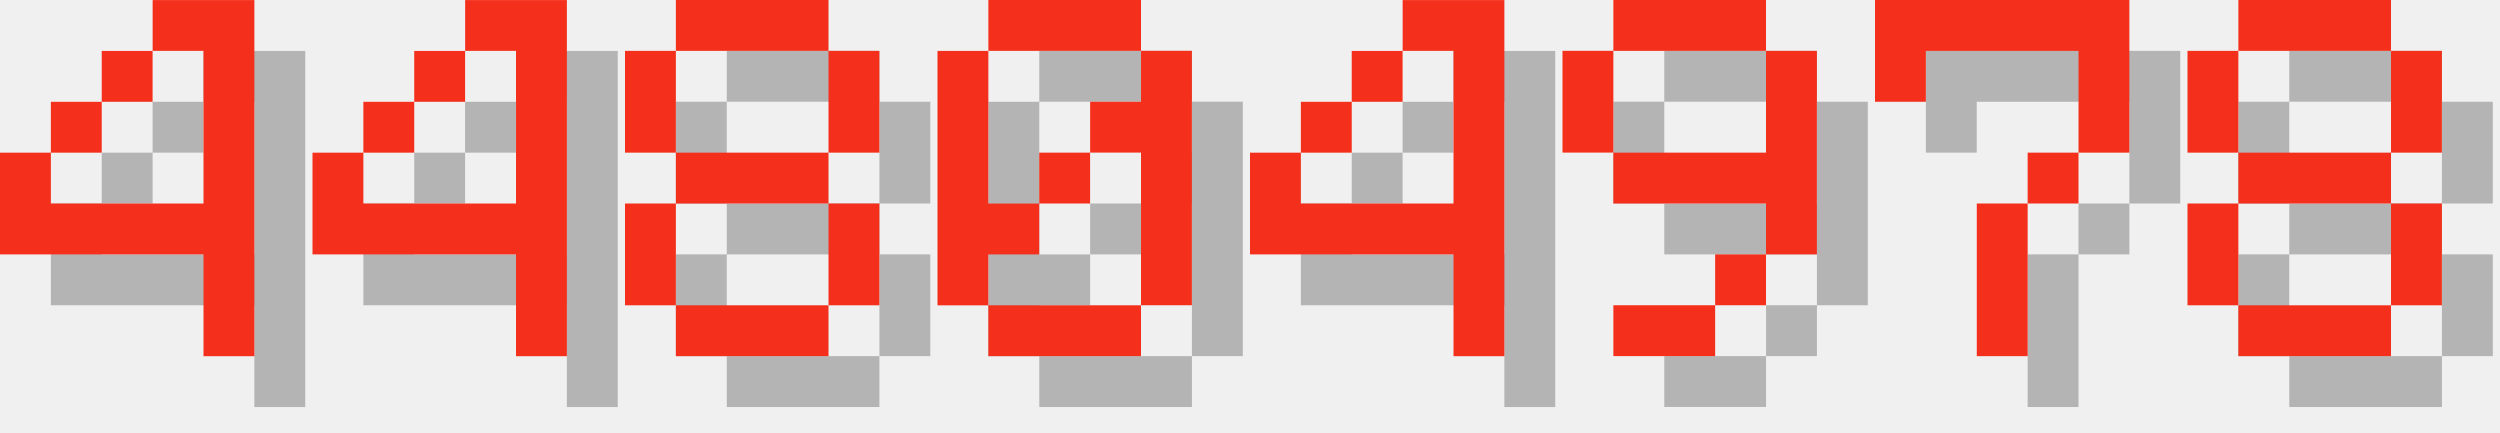
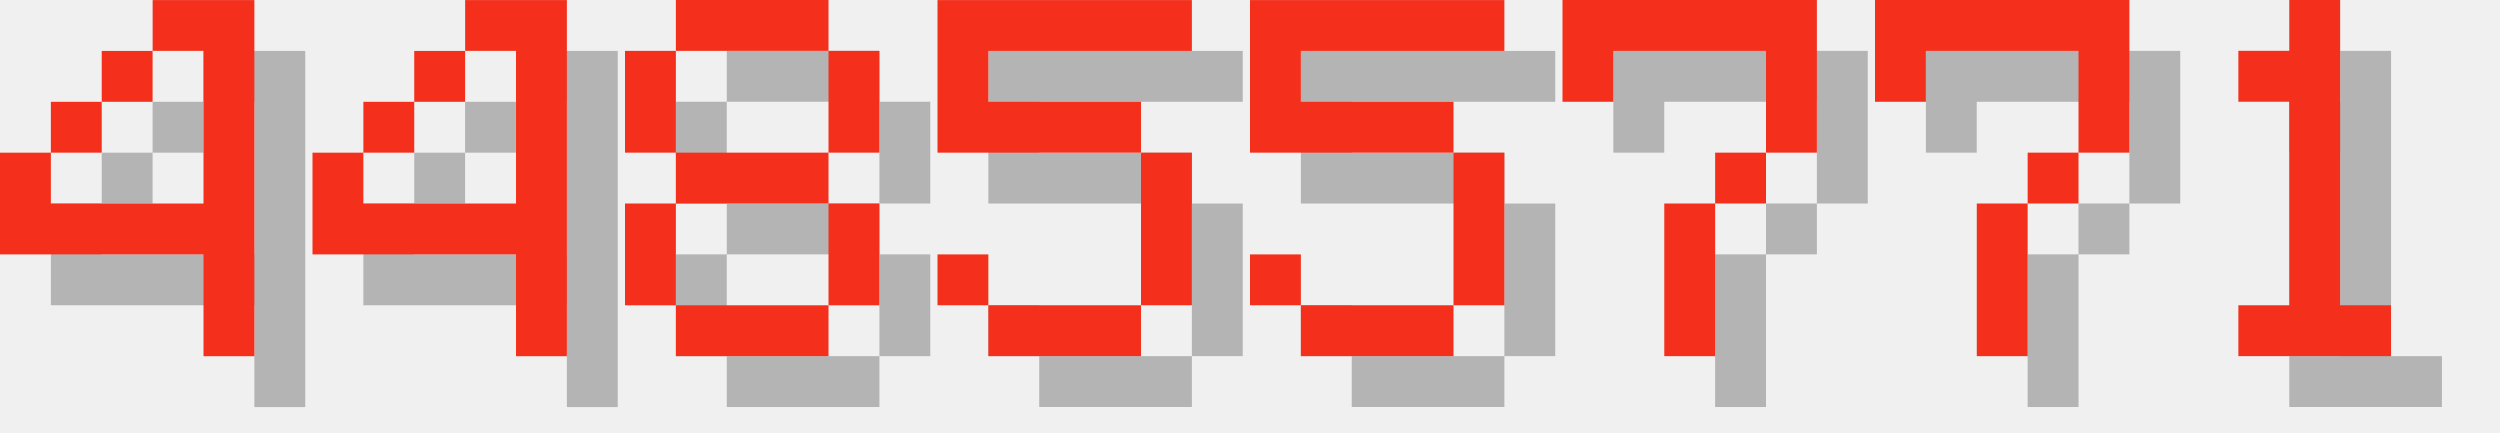
<svg xmlns="http://www.w3.org/2000/svg" version="1.1" width="208.0" height="36">
  <style>
        .text-foreground {
            fill: #F4301C;
        }
        .text-shadow {
            fill: #000000;
            fill-opacity: 0.25;
        }
    </style>
  <g class="digit" id="digit_4" transform="translate(0.0, 0), scale(4)">
    <path id="digit_4_shadow" class="text-shadow" d="m4.233 1.058v1.058h1.058v3.175h-3.175v-1.058h-1.058v2.117h4.233v2.117h1.058v-7.408h-2.117zm-2.117 3.175h1.058v-1.058h-1.058v1.058zm1.058-1.058h1.058v-1.058h-1.058v1.058z" fill-opacity=".5" style="paint-order:stroke fill markers" />
    <path id="digit_4_fg" class="text-foreground" d="m3.175 0v1.058h1.058v3.175h-3.175v-1.058h-1.058v2.117h4.233v2.117h1.058v-7.408h-2.117zm-2.117 3.175h1.058v-1.058h-1.058v1.058zm1.058-1.058h1.058v-1.058h-1.058v1.058z" fill="#fff" style="paint-order:stroke fill markers" />
  </g>
  <g class="digit" id="digit_4" transform="translate(26.0, 0), scale(4)">
    <path id="digit_4_shadow" class="text-shadow" d="m4.233 1.058v1.058h1.058v3.175h-3.175v-1.058h-1.058v2.117h4.233v2.117h1.058v-7.408h-2.117zm-2.117 3.175h1.058v-1.058h-1.058v1.058zm1.058-1.058h1.058v-1.058h-1.058v1.058z" fill-opacity=".5" style="paint-order:stroke fill markers" />
    <path id="digit_4_fg" class="text-foreground" d="m3.175 0v1.058h1.058v3.175h-3.175v-1.058h-1.058v2.117h4.233v2.117h1.058v-7.408h-2.117zm-2.117 3.175h1.058v-1.058h-1.058v1.058zm1.058-1.058h1.058v-1.058h-1.058v1.058z" fill="#fff" style="paint-order:stroke fill markers" />
  </g>
  <g class="digit" id="digit_8" transform="translate(52.0, 0), scale(4)">
    <path id="digit_8_shadow" class="text-shadow" d="m2.117 1.058v1.058h3.175v-1.058h-3.175zm3.175 1.058v2.117h1.058v-2.117h-1.058zm0 2.117h-3.175v1.058h3.175v-1.058zm0 1.058v2.117h1.058v-2.117h-1.058zm0 2.117h-3.175v1.058h3.175v-1.058zm-3.175 0v-2.117h-1.058v2.117h1.058zm0-3.175v-2.117h-1.058v2.117h1.058z" fill-opacity=".5" style="paint-order:stroke fill markers" />
    <path id="digit_8_fg" class="text-foreground" d="m1.058 0v1.058h3.175v-1.058h-3.175zm3.175 1.058v2.117h1.058v-2.117h-1.058zm0 2.117h-3.175v1.058h3.175v-1.058zm0 1.058v2.117h1.058v-2.117h-1.058zm0 2.117h-3.175v1.058h3.175v-1.058zm-3.175 0v-2.117h-1.058v2.117h1.058zm0-3.175v-2.117h-1.058v2.117h1.058z" fill="#fff" style="paint-order:stroke fill markers" />
  </g>
-   <g class="digit" id="digit_0" transform="translate(78.0, 0), scale(4)">
-     <path id="digit_0_shadow" class="text-shadow" d="m2.117 1.058v1.058h3.175v-1.058h-3.175zm3.175 1.058v1.058h-1.058v1.058h1.058v3.175h1.058v-5.292h-1.058zm0 5.292h-3.175v1.058h3.175v-1.058zm-3.175 0v-1.058h1.058v-1.058h-1.058v-3.175h-1.058v5.292h1.058zm1.058-2.117h1.058v-1.058h-1.058v1.058z" fill-opacity=".5" style="paint-order:stroke fill markers" />
-     <path id="digit_0_fg" class="text-foreground" d="m1.058 0v1.058h3.175v-1.058h-3.175zm3.175 1.058v1.058h-1.058v1.058h1.058v3.175h1.058v-5.292h-1.058zm0 5.292h-3.175v1.058h3.175v-1.058zm-3.175 0v-1.058h1.058v-1.058h-1.058v-3.175h-1.058v5.292h1.058zm1.058-2.117h1.058v-1.058h-1.058v1.058z" fill="#fff" style="paint-order:stroke fill markers" />
+   <g class="digit" id="digit_5" transform="translate(78.0, 0), scale(4)">
+     <path id="digit_5_shadow" class="text-shadow" d="m1.058 1.058v3.175h4.233v3.175h-3.175v-1.058h-1.058v1.058h1.058v1.058h3.175v-1.058h1.058v-3.175h-1.058v-1.058h-3.175v-1.058h4.233v-1.058h-5.292z" fill-opacity=".5" style="paint-order:stroke fill markers" />
+     <path id="digit_5_fg" class="text-foreground" d="m0 0v3.175h4.233v3.175h-3.175v-1.058h-1.058v1.058h1.058v1.058h3.175v-1.058h1.058v-3.175h-1.058v-1.058h-3.175v-1.058h4.233v-1.058h-5.292z" fill="#fff" style="paint-order:stroke fill markers" />
  </g>
-   <g class="digit" id="digit_4" transform="translate(104.0, 0), scale(4)">
-     <path id="digit_4_shadow" class="text-shadow" d="m4.233 1.058v1.058h1.058v3.175h-3.175v-1.058h-1.058v2.117h4.233v2.117h1.058v-7.408h-2.117zm-2.117 3.175h1.058v-1.058h-1.058v1.058zm1.058-1.058h1.058v-1.058h-1.058v1.058z" fill-opacity=".5" style="paint-order:stroke fill markers" />
-     <path id="digit_4_fg" class="text-foreground" d="m3.175 0v1.058h1.058v3.175h-3.175v-1.058h-1.058v2.117h4.233v2.117h1.058v-7.408h-2.117zm-2.117 3.175h1.058v-1.058h-1.058v1.058zm1.058-1.058h1.058v-1.058h-1.058v1.058z" fill="#fff" style="paint-order:stroke fill markers" />
+   <g class="digit" id="digit_5" transform="translate(104.0, 0), scale(4)">
+     <path id="digit_5_shadow" class="text-shadow" d="m1.058 1.058v3.175h4.233v3.175h-3.175v-1.058h-1.058v1.058h1.058v1.058h3.175v-1.058h1.058v-3.175h-1.058v-1.058h-3.175v-1.058h4.233v-1.058h-5.292z" fill-opacity=".5" style="paint-order:stroke fill markers" />
+     <path id="digit_5_fg" class="text-foreground" d="m0 0v3.175h4.233v3.175h-3.175v-1.058h-1.058v1.058h1.058v1.058h3.175v-1.058h1.058v-3.175h-1.058v-1.058h-3.175v-1.058h4.233v-1.058h-5.292z" fill="#fff" style="paint-order:stroke fill markers" />
  </g>
-   <g class="digit" id="digit_9" transform="translate(130.0, 0), scale(4)">
-     <path id="digit_9_shadow" class="text-shadow" d="m2.117 1.058v1.058h3.175v-1.058h-3.175zm3.175 1.058v2.117h-3.175v1.058h3.175v1.058h1.058v-4.233h-1.058zm0 4.233h-1.058v1.058h1.058v-1.058zm-1.058 1.058h-2.117v1.058h2.117v-1.058zm-2.117-3.175v-2.117h-1.058v2.117h1.058z" fill-opacity=".5" style="paint-order:stroke fill markers" />
-     <path id="digit_9_fg" class="text-foreground" d="m1.058 0v1.058h3.175v-1.058h-3.175zm3.175 1.058v2.117h-3.175v1.058h3.175v1.058h1.058v-4.233h-1.058zm0 4.233h-1.058v1.058h1.058v-1.058zm-1.058 1.058h-2.117v1.058h2.117v-1.058zm-2.117-3.175v-2.117h-1.058v2.117h1.058z" fill="#fff" style="paint-order:stroke fill markers" />
+   <g class="digit" id="digit_7" transform="translate(130.0, 0), scale(4)">
+     <path id="digit_7_shadow" class="text-shadow" d="m1.058 1.058 2e-6 2.117h1.058v-1.058h3.175v1.058l2e-7 1.058h-1.058v1.058h-1.058l4e-7 3.175 1.058 1e-7v-3.175h1.058v-1.058h1.058l5e-7 -1.058v-2.117z" fill-opacity=".5" style="paint-order:stroke fill markers" />
+     <path id="digit_7_fg" class="text-foreground" d="m0 0 2e-6 2.117h1.058v-1.058h3.175v1.058l2e-7 1.058h-1.058v1.058h-1.058l4e-7 3.175 1.058 1e-7v-3.175h1.058v-1.058h1.058l5e-7 -1.058v-2.117z" fill="#fff" style="paint-order:stroke fill markers" />
  </g>
  <g class="digit" id="digit_7" transform="translate(156.0, 0), scale(4)">
    <path id="digit_7_shadow" class="text-shadow" d="m1.058 1.058 2e-6 2.117h1.058v-1.058h3.175v1.058l2e-7 1.058h-1.058v1.058h-1.058l4e-7 3.175 1.058 1e-7v-3.175h1.058v-1.058h1.058l5e-7 -1.058v-2.117z" fill-opacity=".5" style="paint-order:stroke fill markers" />
    <path id="digit_7_fg" class="text-foreground" d="m0 0 2e-6 2.117h1.058v-1.058h3.175v1.058l2e-7 1.058h-1.058v1.058h-1.058l4e-7 3.175 1.058 1e-7v-3.175h1.058v-1.058h1.058l5e-7 -1.058v-2.117z" fill="#fff" style="paint-order:stroke fill markers" />
  </g>
-   <g class="digit" id="digit_8" transform="translate(182.0, 0), scale(4)">
-     <path id="digit_8_shadow" class="text-shadow" d="m2.117 1.058v1.058h3.175v-1.058h-3.175zm3.175 1.058v2.117h1.058v-2.117h-1.058zm0 2.117h-3.175v1.058h3.175v-1.058zm0 1.058v2.117h1.058v-2.117h-1.058zm0 2.117h-3.175v1.058h3.175v-1.058zm-3.175 0v-2.117h-1.058v2.117h1.058zm0-3.175v-2.117h-1.058v2.117h1.058z" fill-opacity=".5" style="paint-order:stroke fill markers" />
-     <path id="digit_8_fg" class="text-foreground" d="m1.058 0v1.058h3.175v-1.058h-3.175zm3.175 1.058v2.117h1.058v-2.117h-1.058zm0 2.117h-3.175v1.058h3.175v-1.058zm0 1.058v2.117h1.058v-2.117h-1.058zm0 2.117h-3.175v1.058h3.175v-1.058zm-3.175 0v-2.117h-1.058v2.117h1.058zm0-3.175v-2.117h-1.058v2.117h1.058z" fill="#fff" style="paint-order:stroke fill markers" />
+   <g class="digit" id="digit_1" transform="translate(182.0, 0), scale(4)">
+     <path id="digit_1_shadow" class="text-shadow" d="m2.117 2.117v1.058h1.058v4.233h-1.058v1.058h3.175v-1.058h-1.058v-6.35h-1.058v1.058h-1.058z" fill-opacity=".5" style="paint-order:stroke fill markers" />
+     <path id="digit_1_fg" class="text-foreground" d="m1.058 1.058v1.058h1.058v4.233h-1.058v1.058h3.175v-1.058h-1.058v-6.35h-1.058v1.058h-1.058z" fill="#fff" style="paint-order:stroke fill markers" />
  </g>
</svg>
